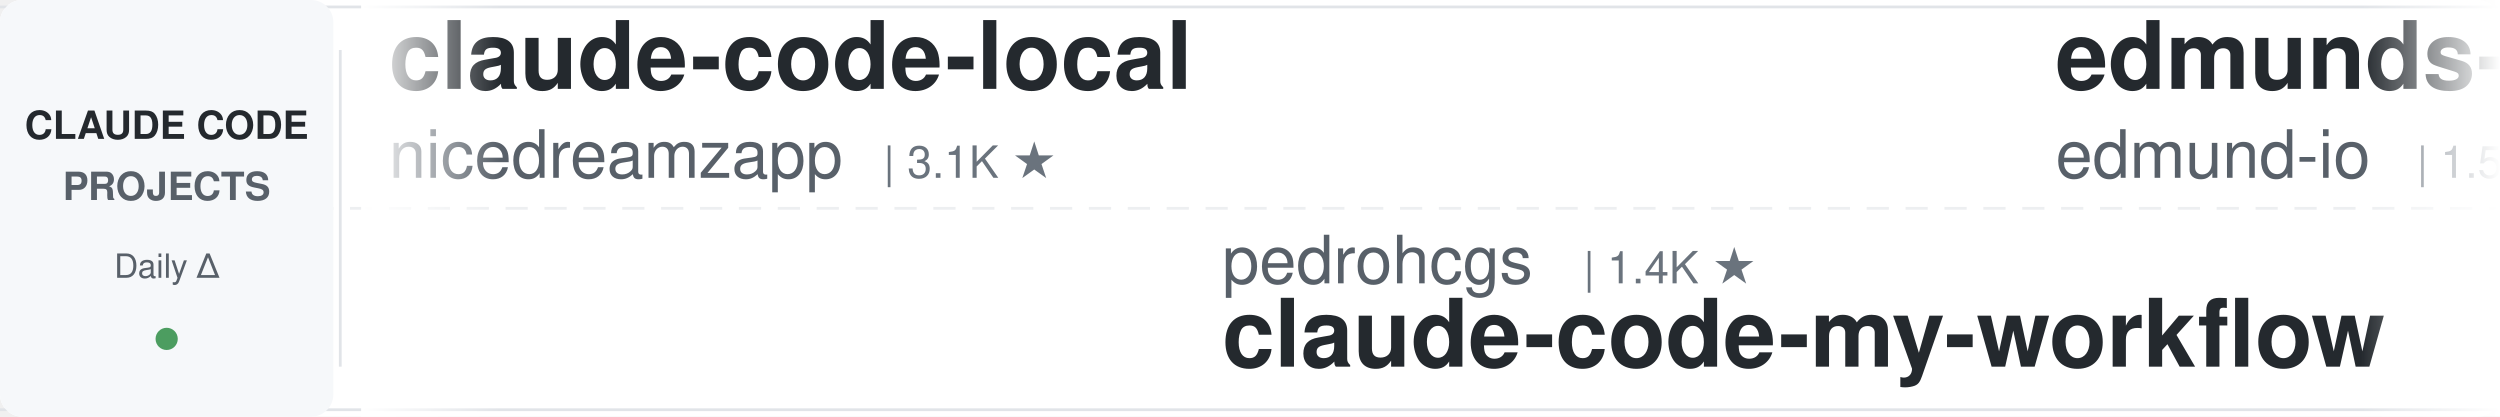
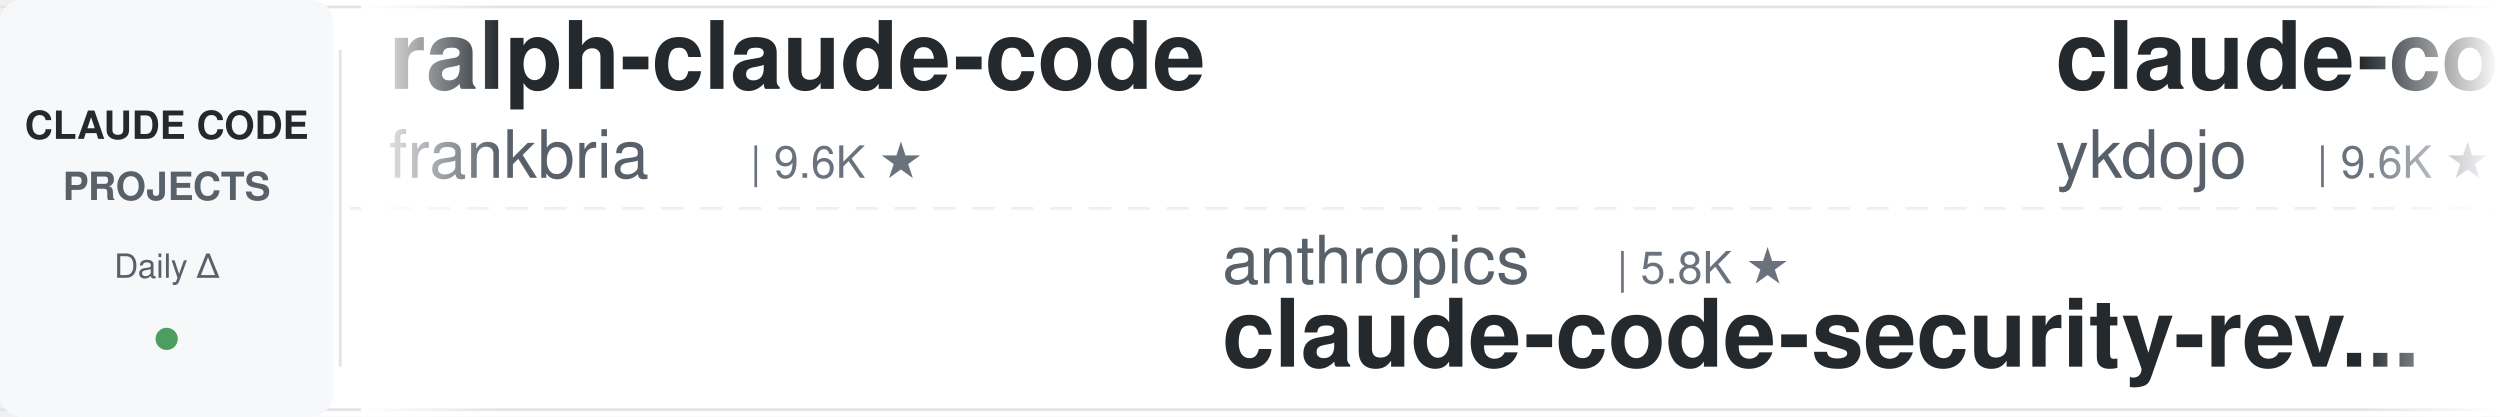
<svg xmlns="http://www.w3.org/2000/svg" width="900" height="150">
  <defs>
    <linearGradient id="leftFade" x1="0%" y1="0%" x2="100%" y2="0%">
      <stop offset="0%" style="stop-color:#ffffff;stop-opacity:1" />
      <stop offset="100%" style="stop-color:#ffffff;stop-opacity:0" />
    </linearGradient>
    <linearGradient id="rightFade" x1="0%" y1="0%" x2="100%" y2="0%">
      <stop offset="0%" style="stop-color:#ffffff;stop-opacity:0" />
      <stop offset="100%" style="stop-color:#ffffff;stop-opacity:1" />
    </linearGradient>
  </defs>
  <rect width="900" height="150" fill="#ffffff" rx="8" />
  <rect x="0" y="2" width="900" height="1" fill="#e1e4e8" />
  <rect x="0" y="147" width="900" height="1" fill="#e1e4e8" />
  <line x1="0" y1="75" x2="900" y2="75" stroke="#e1e4e8" stroke-width="1" stroke-dasharray="8 6" opacity="0.6" />
  <rect x="0" y="0" width="120" height="150" fill="#f6f8fa" rx="8" />
  <text x="60" y="50" font-family="-apple-system, BlinkMacSystemFont, 'Segoe UI', Helvetica, Arial, sans-serif" font-size="14" font-weight="600" fill="#24292e" text-anchor="middle">CLAUDE CODE</text>
  <text x="60" y="72" font-family="-apple-system, BlinkMacSystemFont, 'Segoe UI', Helvetica, Arial, sans-serif" font-size="14" font-weight="600" fill="#586069" text-anchor="middle">PROJECTS</text>
  <text x="60" y="100" font-family="-apple-system, BlinkMacSystemFont, 'Segoe UI', Helvetica, Arial, sans-serif" font-size="12" font-weight="500" fill="#586069" text-anchor="middle">Daily Δ</text>
  <circle cx="60" cy="122" r="4" fill="#22863a" opacity="0.8" />
  <rect x="122" y="18" width="1" height="114" fill="#e1e4e8" />
  <clipPath id="tickerClip">
    <rect x="130" y="0" width="770" height="150" />
  </clipPath>
  <g clip-path="url(#tickerClip)">
    <g id="tickerItems">
      <animateTransform attributeName="transform" attributeType="XML" type="translate" from="0 0" to="-3000 0" dur="54s" repeatCount="indefinite" />
      <g transform="translate(0, 0)">
-         <text x="140" y="32" font-family="-apple-system, BlinkMacSystemFont, 'Segoe UI', Helvetica, Arial, sans-serif" font-size="34" font-weight="600" fill="#24292e">claude-code-local</text>
-         <text x="140" y="64" font-family="-apple-system, BlinkMacSystemFont, 'Segoe UI', Helvetica, Arial, sans-serif" font-size="24" font-weight="400" fill="#586069">nicedreamzapp</text>
-         <text x="318" y="64" font-family="-apple-system, BlinkMacSystemFont, 'Segoe UI', Helvetica, Arial, sans-serif" font-size="16" font-weight="500" fill="#6a737d">| 3.1K ★</text>
+         <text x="140" y="32" font-family="-apple-system, BlinkMacSystemFont, 'Segoe UI', Helvetica, Arial, sans-serif" font-size="34" font-weight="600" fill="#24292e">ralph-claude-code</text>
+         <text x="140" y="64" font-family="-apple-system, BlinkMacSystemFont, 'Segoe UI', Helvetica, Arial, sans-serif" font-size="24" font-weight="400" fill="#586069">frankbria</text>
+         <text x="270" y="64" font-family="-apple-system, BlinkMacSystemFont, 'Segoe UI', Helvetica, Arial, sans-serif" font-size="16" font-weight="500" fill="#6a737d">| 9.6K ★</text>
      </g>
      <g transform="translate(300, 0)">
-         <text x="140" y="102" font-family="-apple-system, BlinkMacSystemFont, 'Segoe UI', Helvetica, Arial, sans-serif" font-size="24" font-weight="400" fill="#586069">pedrohcgs</text>
-         <text x="270" y="102" font-family="-apple-system, BlinkMacSystemFont, 'Segoe UI', Helvetica, Arial, sans-serif" font-size="16" font-weight="500" fill="#6a737d">| 1.4K ★</text>
-         <text x="140" y="132" font-family="-apple-system, BlinkMacSystemFont, 'Segoe UI', Helvetica, Arial, sans-serif" font-size="34" font-weight="600" fill="#24292e">claude-code-my-workflow</text>
+         <text x="140" y="102" font-family="-apple-system, BlinkMacSystemFont, 'Segoe UI', Helvetica, Arial, sans-serif" font-size="24" font-weight="400" fill="#586069">anthropics</text>
+         <text x="282" y="102" font-family="-apple-system, BlinkMacSystemFont, 'Segoe UI', Helvetica, Arial, sans-serif" font-size="16" font-weight="500" fill="#6a737d">| 5.8K ★</text>
+         <text x="140" y="132" font-family="-apple-system, BlinkMacSystemFont, 'Segoe UI', Helvetica, Arial, sans-serif" font-size="34" font-weight="600" fill="#24292e">claude-code-security-rev...</text>
      </g>
      <g transform="translate(600, 0)">
-         <text x="140" y="32" font-family="-apple-system, BlinkMacSystemFont, 'Segoe UI', Helvetica, Arial, sans-serif" font-size="34" font-weight="600" fill="#24292e">edmunds-claude-code</text>
-         <text x="140" y="64" font-family="-apple-system, BlinkMacSystemFont, 'Segoe UI', Helvetica, Arial, sans-serif" font-size="24" font-weight="400" fill="#586069">edmund-io</text>
-         <text x="270" y="64" font-family="-apple-system, BlinkMacSystemFont, 'Segoe UI', Helvetica, Arial, sans-serif" font-size="16" font-weight="500" fill="#6a737d">| 1.5K ★</text>
+         <text x="140" y="32" font-family="-apple-system, BlinkMacSystemFont, 'Segoe UI', Helvetica, Arial, sans-serif" font-size="34" font-weight="600" fill="#24292e">claude-code-tips</text>
+         <text x="140" y="64" font-family="-apple-system, BlinkMacSystemFont, 'Segoe UI', Helvetica, Arial, sans-serif" font-size="24" font-weight="400" fill="#586069">ykdojo</text>
+         <text x="234" y="64" font-family="-apple-system, BlinkMacSystemFont, 'Segoe UI', Helvetica, Arial, sans-serif" font-size="16" font-weight="500" fill="#6a737d">| 9.6K ★</text>
      </g>
      <g transform="translate(900, 0)">
-         <text x="140" y="102" font-family="-apple-system, BlinkMacSystemFont, 'Segoe UI', Helvetica, Arial, sans-serif" font-size="24" font-weight="400" fill="#586069">Cranot</text>
-         <text x="234" y="102" font-family="-apple-system, BlinkMacSystemFont, 'Segoe UI', Helvetica, Arial, sans-serif" font-size="16" font-weight="500" fill="#6a737d">| 2.9K ★</text>
-         <text x="140" y="132" font-family="-apple-system, BlinkMacSystemFont, 'Segoe UI', Helvetica, Arial, sans-serif" font-size="34" font-weight="600" fill="#24292e">claude-code-guide</text>
-       </g>
-       <g transform="translate(1200, 0)">
-         <text x="140" y="32" font-family="-apple-system, BlinkMacSystemFont, 'Segoe UI', Helvetica, Arial, sans-serif" font-size="34" font-weight="600" fill="#24292e">claude-code-prompts</text>
-         <text x="140" y="64" font-family="-apple-system, BlinkMacSystemFont, 'Segoe UI', Helvetica, Arial, sans-serif" font-size="24" font-weight="400" fill="#586069">repowise-dev</text>
-         <text x="306" y="64" font-family="-apple-system, BlinkMacSystemFont, 'Segoe UI', Helvetica, Arial, sans-serif" font-size="16" font-weight="500" fill="#6a737d">| 1.2K ★</text>
-       </g>
-       <g transform="translate(1500, 0)">
        <text x="140" y="102" font-family="-apple-system, BlinkMacSystemFont, 'Segoe UI', Helvetica, Arial, sans-serif" font-size="24" font-weight="400" fill="#586069">musistudio</text>
        <text x="282" y="102" font-family="-apple-system, BlinkMacSystemFont, 'Segoe UI', Helvetica, Arial, sans-serif" font-size="16" font-weight="500" fill="#6a737d">| 36.4K ★</text>
        <text x="140" y="132" font-family="-apple-system, BlinkMacSystemFont, 'Segoe UI', Helvetica, Arial, sans-serif" font-size="34" font-weight="600" fill="#24292e">claude-code-router</text>
      </g>
+       <g transform="translate(1200, 0)">
+         <text x="140" y="32" font-family="-apple-system, BlinkMacSystemFont, 'Segoe UI', Helvetica, Arial, sans-serif" font-size="34" font-weight="600" fill="#24292e">claude-code-guide</text>
+         <text x="140" y="64" font-family="-apple-system, BlinkMacSystemFont, 'Segoe UI', Helvetica, Arial, sans-serif" font-size="24" font-weight="400" fill="#586069">Cranot</text>
+         <text x="234" y="64" font-family="-apple-system, BlinkMacSystemFont, 'Segoe UI', Helvetica, Arial, sans-serif" font-size="16" font-weight="500" fill="#6a737d">| 2.9K ★</text>
+       </g>
+       <g transform="translate(1500, 0)">
+         <text x="140" y="102" font-family="-apple-system, BlinkMacSystemFont, 'Segoe UI', Helvetica, Arial, sans-serif" font-size="24" font-weight="400" fill="#586069">lorryjovens-hub</text>
+         <text x="342" y="102" font-family="-apple-system, BlinkMacSystemFont, 'Segoe UI', Helvetica, Arial, sans-serif" font-size="16" font-weight="500" fill="#6a737d">| 1.7K ★</text>
+         <text x="140" y="132" font-family="-apple-system, BlinkMacSystemFont, 'Segoe UI', Helvetica, Arial, sans-serif" font-size="34" font-weight="600" fill="#24292e">claude-code-rust</text>
+       </g>
      <g transform="translate(1800, 0)">
-         <text x="140" y="32" font-family="-apple-system, BlinkMacSystemFont, 'Segoe UI', Helvetica, Arial, sans-serif" font-size="34" font-weight="600" fill="#24292e">pi-vs-claude-code</text>
-         <text x="140" y="64" font-family="-apple-system, BlinkMacSystemFont, 'Segoe UI', Helvetica, Arial, sans-serif" font-size="24" font-weight="400" fill="#586069">disler</text>
-         <text x="234" y="64" font-family="-apple-system, BlinkMacSystemFont, 'Segoe UI', Helvetica, Arial, sans-serif" font-size="16" font-weight="500" fill="#6a737d">| 1.6K ★</text>
+         <text x="140" y="32" font-family="-apple-system, BlinkMacSystemFont, 'Segoe UI', Helvetica, Arial, sans-serif" font-size="34" font-weight="600" fill="#24292e">free-claude-code</text>
+         <text x="140" y="64" font-family="-apple-system, BlinkMacSystemFont, 'Segoe UI', Helvetica, Arial, sans-serif" font-size="24" font-weight="400" fill="#586069">Alishahryar1</text>
+         <text x="306" y="64" font-family="-apple-system, BlinkMacSystemFont, 'Segoe UI', Helvetica, Arial, sans-serif" font-size="16" font-weight="500" fill="#6a737d">| 44.5K ★</text>
      </g>
      <g transform="translate(2100, 0)">
+         <text x="140" y="102" font-family="-apple-system, BlinkMacSystemFont, 'Segoe UI', Helvetica, Arial, sans-serif" font-size="24" font-weight="400" fill="#586069">digitalsamba</text>
+         <text x="306" y="102" font-family="-apple-system, BlinkMacSystemFont, 'Segoe UI', Helvetica, Arial, sans-serif" font-size="16" font-weight="500" fill="#6a737d">| 1.9K ★</text>
+         <text x="140" y="132" font-family="-apple-system, BlinkMacSystemFont, 'Segoe UI', Helvetica, Arial, sans-serif" font-size="34" font-weight="600" fill="#24292e">claude-code-video-toolki...</text>
+       </g>
+       <g transform="translate(2400, 0)">
+         <text x="140" y="32" font-family="-apple-system, BlinkMacSystemFont, 'Segoe UI', Helvetica, Arial, sans-serif" font-size="34" font-weight="600" fill="#24292e">claude-code-action</text>
+         <text x="140" y="64" font-family="-apple-system, BlinkMacSystemFont, 'Segoe UI', Helvetica, Arial, sans-serif" font-size="24" font-weight="400" fill="#586069">anthropics</text>
+         <text x="282" y="64" font-family="-apple-system, BlinkMacSystemFont, 'Segoe UI', Helvetica, Arial, sans-serif" font-size="16" font-weight="500" fill="#6a737d">| 8.5K ★</text>
+       </g>
+       <g transform="translate(2700, 0)">
        <text x="140" y="102" font-family="-apple-system, BlinkMacSystemFont, 'Segoe UI', Helvetica, Arial, sans-serif" font-size="24" font-weight="400" fill="#586069">https-deeplearning-ai</text>
        <text x="414" y="102" font-family="-apple-system, BlinkMacSystemFont, 'Segoe UI', Helvetica, Arial, sans-serif" font-size="16" font-weight="500" fill="#6a737d">| 538 ★</text>
        <text x="140" y="132" font-family="-apple-system, BlinkMacSystemFont, 'Segoe UI', Helvetica, Arial, sans-serif" font-size="34" font-weight="600" fill="#24292e">sc-claude-code-files</text>
      </g>
-       <g transform="translate(2400, 0)">
-         <text x="140" y="32" font-family="-apple-system, BlinkMacSystemFont, 'Segoe UI', Helvetica, Arial, sans-serif" font-size="34" font-weight="600" fill="#24292e">my-claude-code-setup</text>
-         <text x="140" y="64" font-family="-apple-system, BlinkMacSystemFont, 'Segoe UI', Helvetica, Arial, sans-serif" font-size="24" font-weight="400" fill="#586069">centminmod</text>
-         <text x="282" y="64" font-family="-apple-system, BlinkMacSystemFont, 'Segoe UI', Helvetica, Arial, sans-serif" font-size="16" font-weight="500" fill="#6a737d">| 2.5K ★</text>
-       </g>
-       <g transform="translate(2700, 0)">
-         <text x="140" y="102" font-family="-apple-system, BlinkMacSystemFont, 'Segoe UI', Helvetica, Arial, sans-serif" font-size="24" font-weight="400" fill="#586069">alejandrobalderas</text>
-         <text x="366" y="102" font-family="-apple-system, BlinkMacSystemFont, 'Segoe UI', Helvetica, Arial, sans-serif" font-size="16" font-weight="500" fill="#6a737d">| 2.7K ★</text>
-         <text x="140" y="132" font-family="-apple-system, BlinkMacSystemFont, 'Segoe UI', Helvetica, Arial, sans-serif" font-size="34" font-weight="600" fill="#24292e">claude-code-from-source</text>
-       </g>
      <g transform="translate(3000, 0)">
-         <text x="140" y="32" font-family="-apple-system, BlinkMacSystemFont, 'Segoe UI', Helvetica, Arial, sans-serif" font-size="34" font-weight="600" fill="#24292e">claude-code-local</text>
-         <text x="140" y="64" font-family="-apple-system, BlinkMacSystemFont, 'Segoe UI', Helvetica, Arial, sans-serif" font-size="24" font-weight="400" fill="#586069">nicedreamzapp</text>
-         <text x="318" y="64" font-family="-apple-system, BlinkMacSystemFont, 'Segoe UI', Helvetica, Arial, sans-serif" font-size="16" font-weight="500" fill="#6a737d">| 3.1K ★</text>
+         <text x="140" y="32" font-family="-apple-system, BlinkMacSystemFont, 'Segoe UI', Helvetica, Arial, sans-serif" font-size="34" font-weight="600" fill="#24292e">ralph-claude-code</text>
+         <text x="140" y="64" font-family="-apple-system, BlinkMacSystemFont, 'Segoe UI', Helvetica, Arial, sans-serif" font-size="24" font-weight="400" fill="#586069">frankbria</text>
+         <text x="270" y="64" font-family="-apple-system, BlinkMacSystemFont, 'Segoe UI', Helvetica, Arial, sans-serif" font-size="16" font-weight="500" fill="#6a737d">| 9.6K ★</text>
      </g>
      <g transform="translate(3300, 0)">
-         <text x="140" y="102" font-family="-apple-system, BlinkMacSystemFont, 'Segoe UI', Helvetica, Arial, sans-serif" font-size="24" font-weight="400" fill="#586069">pedrohcgs</text>
-         <text x="270" y="102" font-family="-apple-system, BlinkMacSystemFont, 'Segoe UI', Helvetica, Arial, sans-serif" font-size="16" font-weight="500" fill="#6a737d">| 1.4K ★</text>
-         <text x="140" y="132" font-family="-apple-system, BlinkMacSystemFont, 'Segoe UI', Helvetica, Arial, sans-serif" font-size="34" font-weight="600" fill="#24292e">claude-code-my-workflow</text>
+         <text x="140" y="102" font-family="-apple-system, BlinkMacSystemFont, 'Segoe UI', Helvetica, Arial, sans-serif" font-size="24" font-weight="400" fill="#586069">anthropics</text>
+         <text x="282" y="102" font-family="-apple-system, BlinkMacSystemFont, 'Segoe UI', Helvetica, Arial, sans-serif" font-size="16" font-weight="500" fill="#6a737d">| 5.8K ★</text>
+         <text x="140" y="132" font-family="-apple-system, BlinkMacSystemFont, 'Segoe UI', Helvetica, Arial, sans-serif" font-size="34" font-weight="600" fill="#24292e">claude-code-security-rev...</text>
      </g>
      <g transform="translate(3600, 0)">
-         <text x="140" y="32" font-family="-apple-system, BlinkMacSystemFont, 'Segoe UI', Helvetica, Arial, sans-serif" font-size="34" font-weight="600" fill="#24292e">edmunds-claude-code</text>
-         <text x="140" y="64" font-family="-apple-system, BlinkMacSystemFont, 'Segoe UI', Helvetica, Arial, sans-serif" font-size="24" font-weight="400" fill="#586069">edmund-io</text>
-         <text x="270" y="64" font-family="-apple-system, BlinkMacSystemFont, 'Segoe UI', Helvetica, Arial, sans-serif" font-size="16" font-weight="500" fill="#6a737d">| 1.5K ★</text>
+         <text x="140" y="32" font-family="-apple-system, BlinkMacSystemFont, 'Segoe UI', Helvetica, Arial, sans-serif" font-size="34" font-weight="600" fill="#24292e">claude-code-tips</text>
+         <text x="140" y="64" font-family="-apple-system, BlinkMacSystemFont, 'Segoe UI', Helvetica, Arial, sans-serif" font-size="24" font-weight="400" fill="#586069">ykdojo</text>
+         <text x="234" y="64" font-family="-apple-system, BlinkMacSystemFont, 'Segoe UI', Helvetica, Arial, sans-serif" font-size="16" font-weight="500" fill="#6a737d">| 9.6K ★</text>
      </g>
      <g transform="translate(3900, 0)">
-         <text x="140" y="102" font-family="-apple-system, BlinkMacSystemFont, 'Segoe UI', Helvetica, Arial, sans-serif" font-size="24" font-weight="400" fill="#586069">Cranot</text>
-         <text x="234" y="102" font-family="-apple-system, BlinkMacSystemFont, 'Segoe UI', Helvetica, Arial, sans-serif" font-size="16" font-weight="500" fill="#6a737d">| 2.9K ★</text>
-         <text x="140" y="132" font-family="-apple-system, BlinkMacSystemFont, 'Segoe UI', Helvetica, Arial, sans-serif" font-size="34" font-weight="600" fill="#24292e">claude-code-guide</text>
+         <text x="140" y="102" font-family="-apple-system, BlinkMacSystemFont, 'Segoe UI', Helvetica, Arial, sans-serif" font-size="24" font-weight="400" fill="#586069">musistudio</text>
+         <text x="282" y="102" font-family="-apple-system, BlinkMacSystemFont, 'Segoe UI', Helvetica, Arial, sans-serif" font-size="16" font-weight="500" fill="#6a737d">| 36.4K ★</text>
+         <text x="140" y="132" font-family="-apple-system, BlinkMacSystemFont, 'Segoe UI', Helvetica, Arial, sans-serif" font-size="34" font-weight="600" fill="#24292e">claude-code-router</text>
      </g>
    </g>
  </g>
  <rect x="130" y="0" width="50" height="150" fill="url(#leftFade)" />
  <rect x="850" y="0" width="50" height="150" fill="url(#rightFade)" />
</svg>
